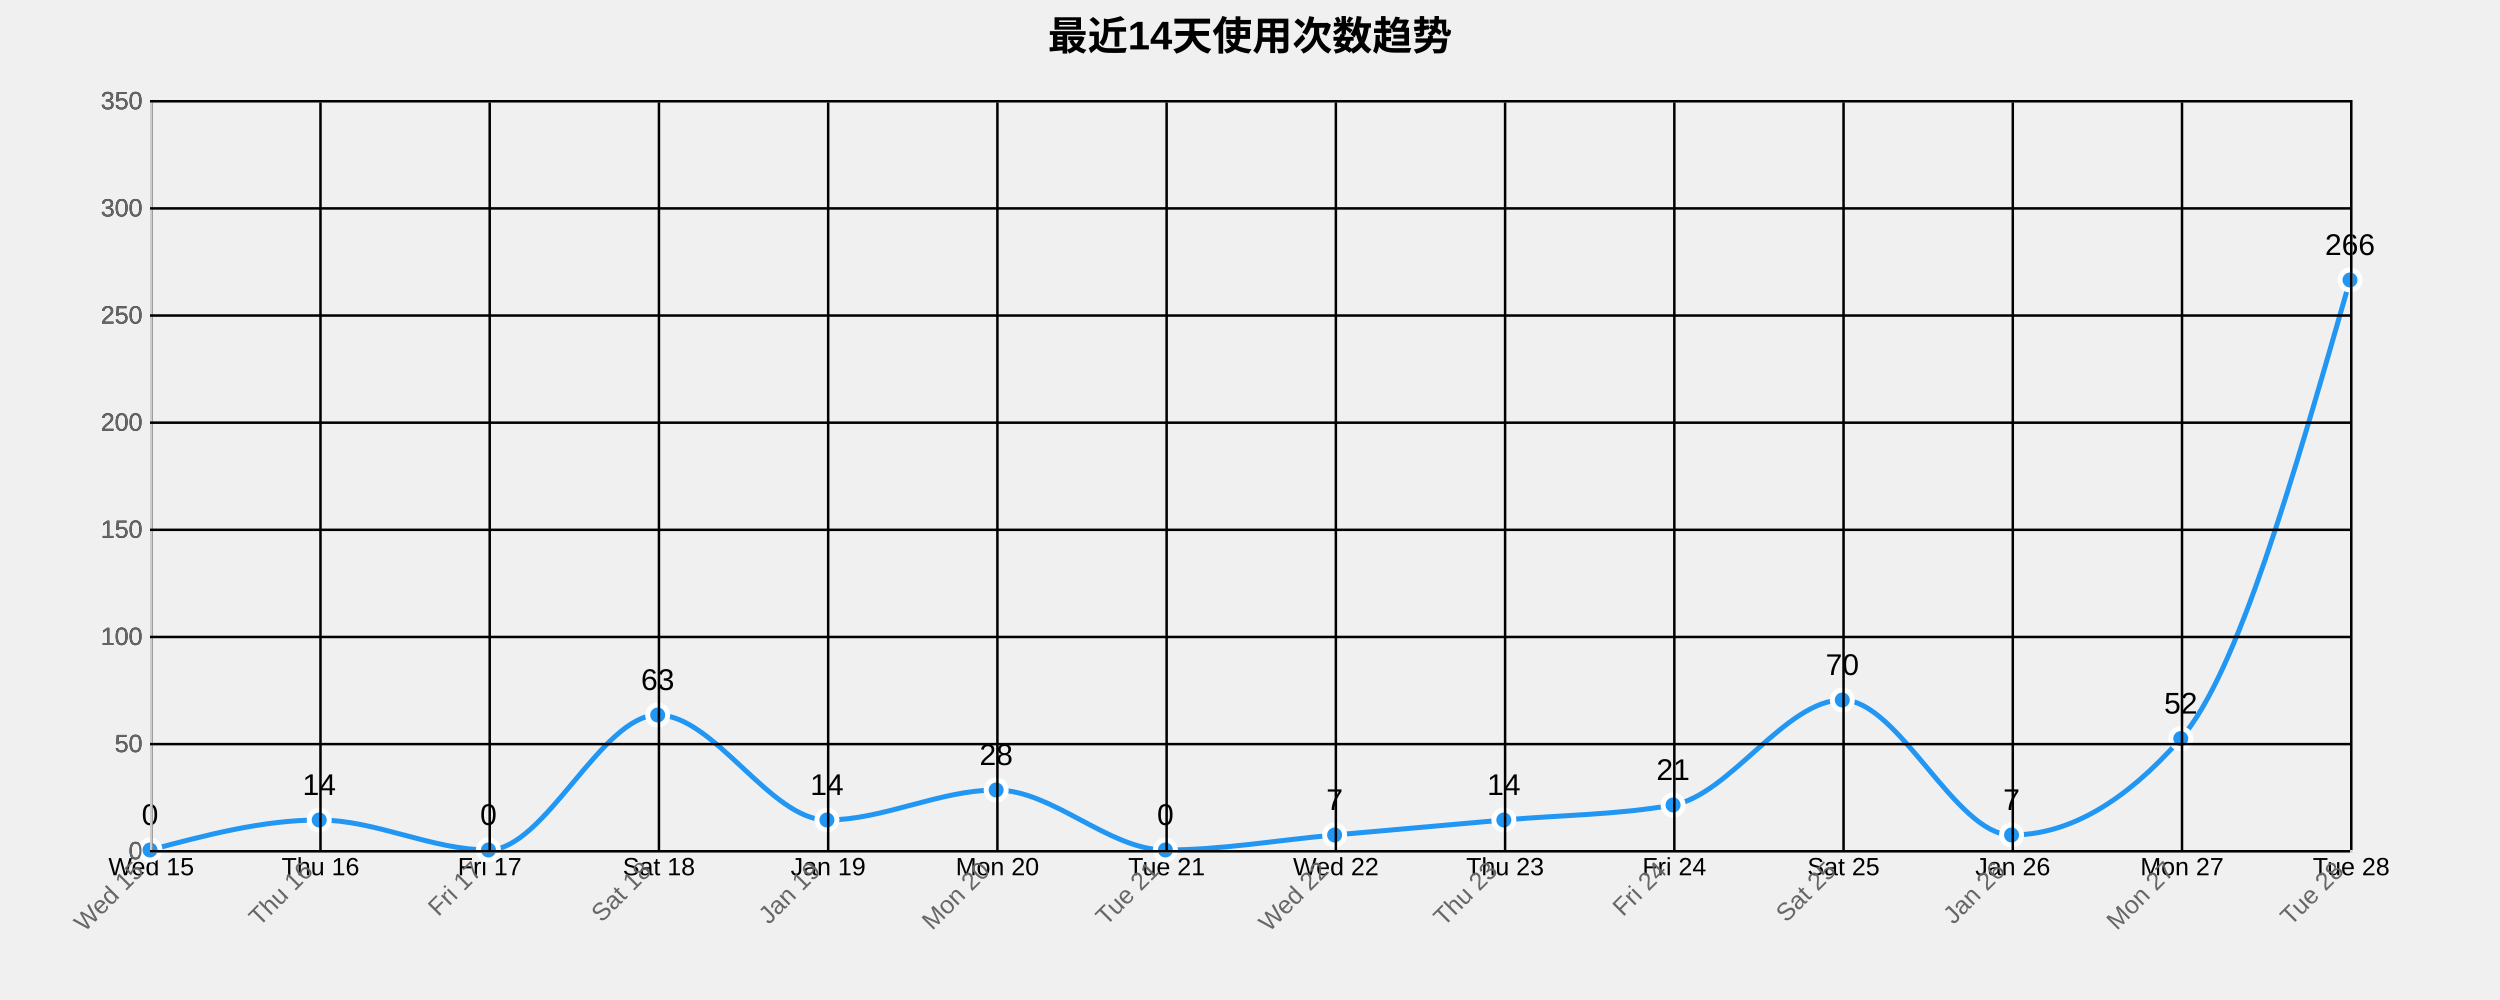
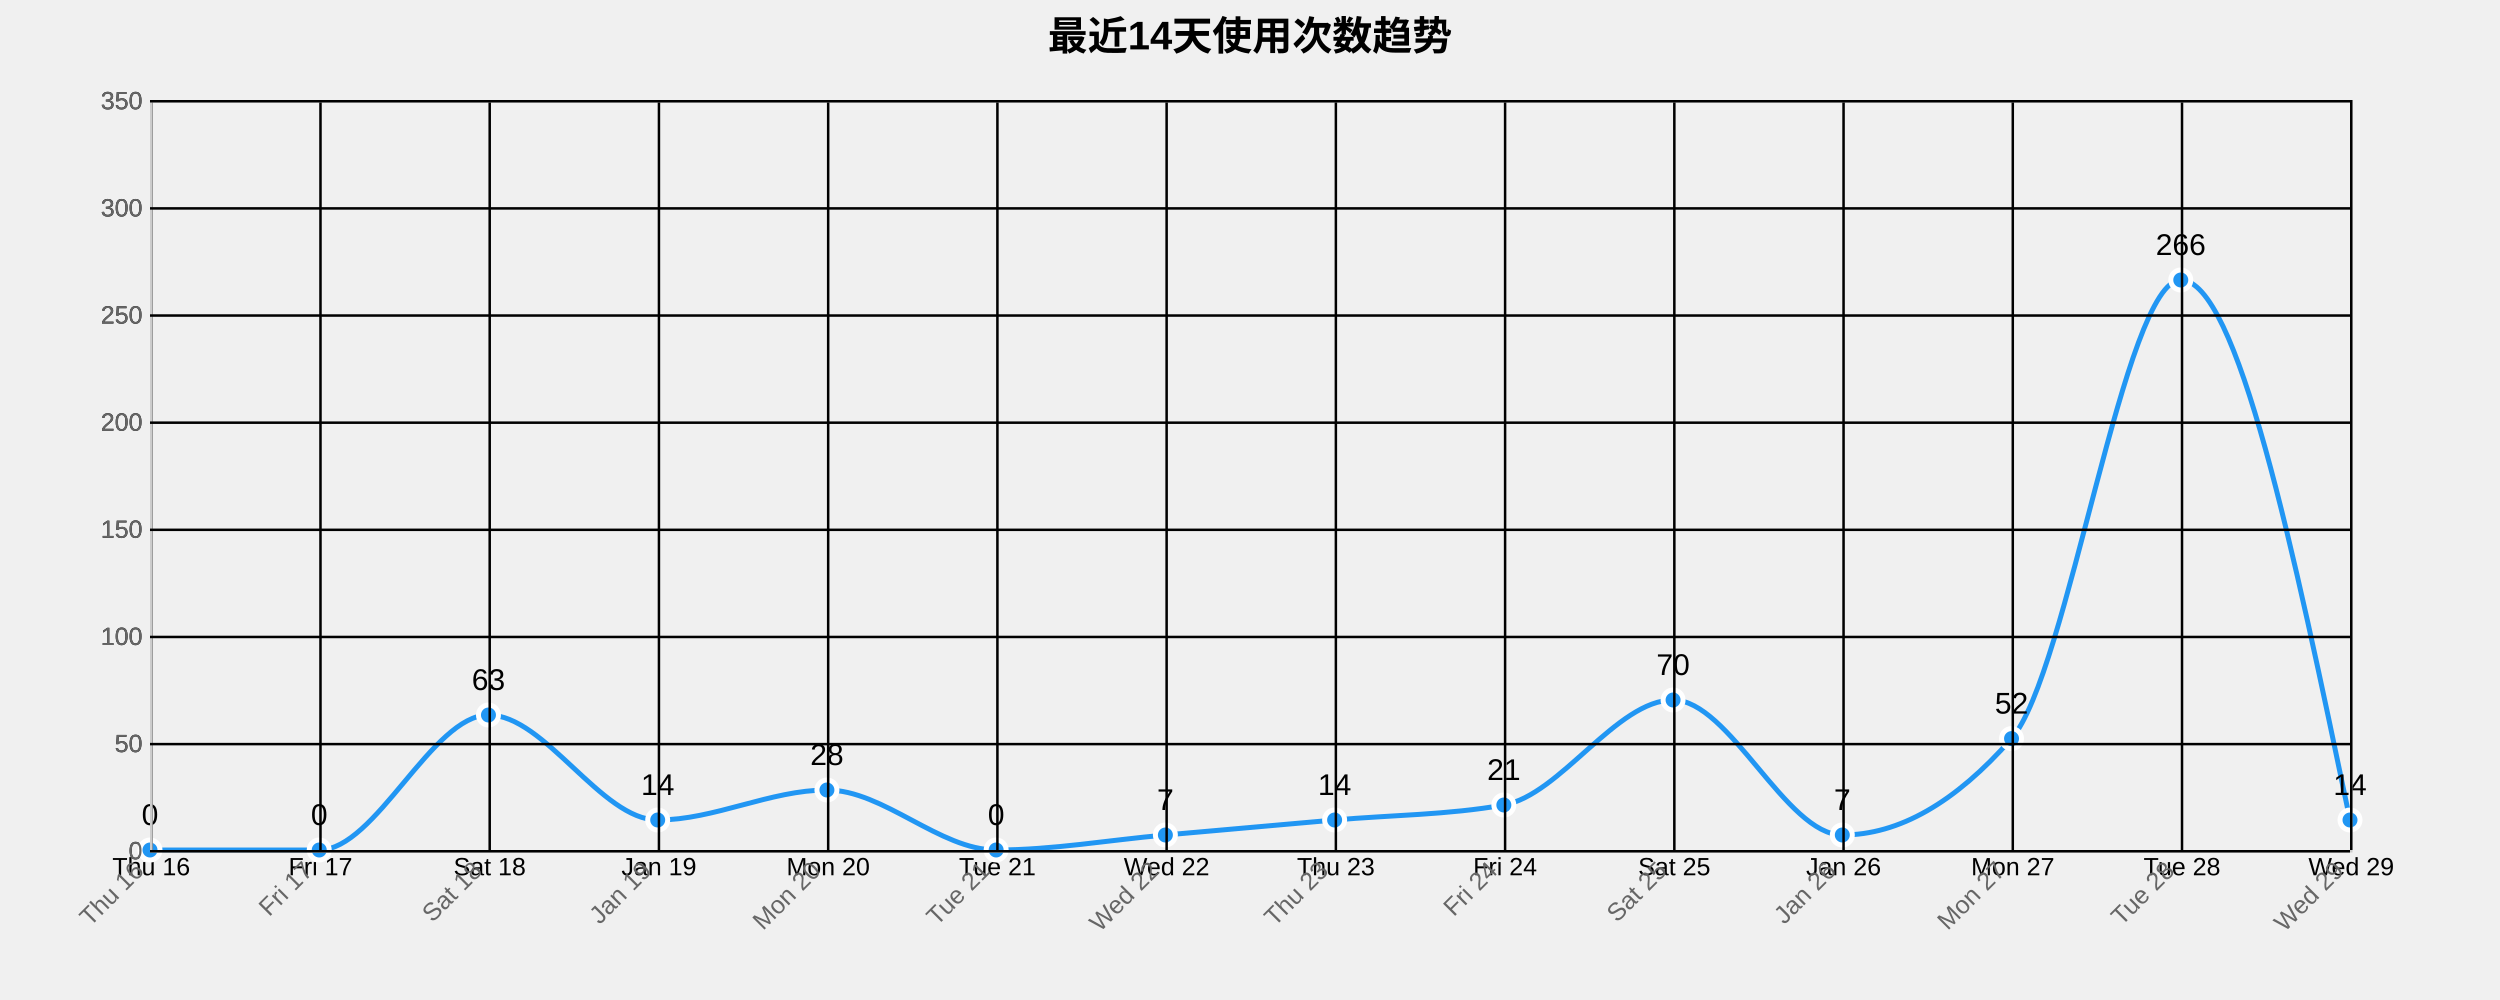
<svg xmlns="http://www.w3.org/2000/svg" width="1000" height="400">
  <g transform="translate(60,40)">
    <text x="440" y="-20" text-anchor="middle" style="font-size: 16px; font-weight: bold;">最近14天使用次数趋势</text>
    <g class="grid" transform="translate(0,300)" fill="none" font-size="10" font-family="sans-serif" text-anchor="middle">
      <path class="domain" stroke="currentColor" d="M0.5,-300V0.5H880.5V-300" />
      <g class="tick" opacity="1" transform="translate(0.5,0)">
        <line stroke="currentColor" y2="-300" />
-         <text fill="currentColor" y="3" dy="0.71em">Wed 15</text>
+         <text fill="currentColor" y="3" dy="0.71em">Thu 16</text>
      </g>
      <g class="tick" opacity="1" transform="translate(68.19231,0)">
        <line stroke="currentColor" y2="-300" />
-         <text fill="currentColor" y="3" dy="0.71em">Thu 16</text>
+         <text fill="currentColor" y="3" dy="0.71em">Fri 17</text>
      </g>
      <g class="tick" opacity="1" transform="translate(135.8846,0)">
        <line stroke="currentColor" y2="-300" />
-         <text fill="currentColor" y="3" dy="0.71em">Fri 17</text>
+         <text fill="currentColor" y="3" dy="0.71em">Sat 18</text>
      </g>
      <g class="tick" opacity="1" transform="translate(203.5769,0)">
        <line stroke="currentColor" y2="-300" />
-         <text fill="currentColor" y="3" dy="0.71em">Sat 18</text>
+         <text fill="currentColor" y="3" dy="0.71em">Jan 19</text>
      </g>
      <g class="tick" opacity="1" transform="translate(271.2692,0)">
        <line stroke="currentColor" y2="-300" />
-         <text fill="currentColor" y="3" dy="0.71em">Jan 19</text>
+         <text fill="currentColor" y="3" dy="0.71em">Mon 20</text>
      </g>
      <g class="tick" opacity="1" transform="translate(338.9615,0)">
        <line stroke="currentColor" y2="-300" />
-         <text fill="currentColor" y="3" dy="0.71em">Mon 20</text>
+         <text fill="currentColor" y="3" dy="0.71em">Tue 21</text>
      </g>
      <g class="tick" opacity="1" transform="translate(406.6538,0)">
        <line stroke="currentColor" y2="-300" />
-         <text fill="currentColor" y="3" dy="0.71em">Tue 21</text>
+         <text fill="currentColor" y="3" dy="0.71em">Wed 22</text>
      </g>
      <g class="tick" opacity="1" transform="translate(474.3462,0)">
        <line stroke="currentColor" y2="-300" />
-         <text fill="currentColor" y="3" dy="0.71em">Wed 22</text>
+         <text fill="currentColor" y="3" dy="0.71em">Thu 23</text>
      </g>
      <g class="tick" opacity="1" transform="translate(542.0385,0)">
        <line stroke="currentColor" y2="-300" />
-         <text fill="currentColor" y="3" dy="0.71em">Thu 23</text>
+         <text fill="currentColor" y="3" dy="0.71em">Fri 24</text>
      </g>
      <g class="tick" opacity="1" transform="translate(609.7308,0)">
        <line stroke="currentColor" y2="-300" />
-         <text fill="currentColor" y="3" dy="0.71em">Fri 24</text>
+         <text fill="currentColor" y="3" dy="0.71em">Sat 25</text>
      </g>
      <g class="tick" opacity="1" transform="translate(677.4231,0)">
        <line stroke="currentColor" y2="-300" />
-         <text fill="currentColor" y="3" dy="0.71em">Sat 25</text>
+         <text fill="currentColor" y="3" dy="0.71em">Jan 26</text>
      </g>
      <g class="tick" opacity="1" transform="translate(745.1154,0)">
        <line stroke="currentColor" y2="-300" />
-         <text fill="currentColor" y="3" dy="0.71em">Jan 26</text>
+         <text fill="currentColor" y="3" dy="0.71em">Mon 27</text>
      </g>
      <g class="tick" opacity="1" transform="translate(812.8077,0)">
        <line stroke="currentColor" y2="-300" />
-         <text fill="currentColor" y="3" dy="0.71em">Mon 27</text>
+         <text fill="currentColor" y="3" dy="0.71em">Tue 28</text>
      </g>
      <g class="tick" opacity="1" transform="translate(880.5,0)">
        <line stroke="currentColor" y2="-300" />
-         <text fill="currentColor" y="3" dy="0.71em">Tue 28</text>
+         <text fill="currentColor" y="3" dy="0.71em">Wed 29</text>
      </g>
    </g>
    <g class="grid" fill="none" font-size="10" font-family="sans-serif" text-anchor="end">
      <path class="domain" stroke="currentColor" d="M880,300.5H0.5V0.5H880" />
      <g class="tick" opacity="1" transform="translate(0,300.5)">
        <line stroke="currentColor" x2="880" />
        <text fill="currentColor" x="-3" dy="0.32em">0</text>
      </g>
      <g class="tick" opacity="1" transform="translate(0,257.6429)">
        <line stroke="currentColor" x2="880" />
        <text fill="currentColor" x="-3" dy="0.32em">50</text>
      </g>
      <g class="tick" opacity="1" transform="translate(0,214.7857)">
        <line stroke="currentColor" x2="880" />
        <text fill="currentColor" x="-3" dy="0.32em">100</text>
      </g>
      <g class="tick" opacity="1" transform="translate(0,171.9286)">
        <line stroke="currentColor" x2="880" />
        <text fill="currentColor" x="-3" dy="0.32em">150</text>
      </g>
      <g class="tick" opacity="1" transform="translate(0,129.0714)">
        <line stroke="currentColor" x2="880" />
        <text fill="currentColor" x="-3" dy="0.32em">200</text>
      </g>
      <g class="tick" opacity="1" transform="translate(0,86.21429)">
        <line stroke="currentColor" x2="880" />
        <text fill="currentColor" x="-3" dy="0.32em">250</text>
      </g>
      <g class="tick" opacity="1" transform="translate(0,43.35714)">
        <line stroke="currentColor" x2="880" />
        <text fill="currentColor" x="-3" dy="0.32em">300</text>
      </g>
      <g class="tick" opacity="1" transform="translate(0,0.5)">
        <line stroke="currentColor" x2="880" />
        <text fill="currentColor" x="-3" dy="0.32em">350</text>
      </g>
    </g>
-     <path class="area" d="M0,300C22.564,294,45.128,288,67.692,288C90.256,288,112.821,300,135.385,300C157.949,300,180.513,246,203.077,246C225.641,246,248.205,288,270.769,288C293.333,288,315.897,276,338.462,276C361.026,276,383.59,300,406.154,300C428.718,300,451.282,296,473.846,294C496.41,292,518.974,290,541.538,288C564.103,286,586.667,286,609.231,282C631.795,278,654.359,240,676.923,240C699.487,240,722.051,294,744.615,294C767.179,294,789.744,281.143,812.308,255.429C834.872,229.714,857.436,150.857,880,72L880,300C857.436,300,834.872,300,812.308,300C789.744,300,767.179,300,744.615,300C722.051,300,699.487,300,676.923,300C654.359,300,631.795,300,609.231,300C586.667,300,564.103,300,541.538,300C518.974,300,496.41,300,473.846,300C451.282,300,428.718,300,406.154,300C383.59,300,361.026,300,338.462,300C315.897,300,293.333,300,270.769,300C248.205,300,225.641,300,203.077,300C180.513,300,157.949,300,135.385,300C112.821,300,90.256,300,67.692,300C45.128,300,22.564,300,0,300Z" style="fill: url(#area-gradient); opacity: 0.3;" />
-     <path class="line" d="M0,300C22.564,294,45.128,288,67.692,288C90.256,288,112.821,300,135.385,300C157.949,300,180.513,246,203.077,246C225.641,246,248.205,288,270.769,288C293.333,288,315.897,276,338.462,276C361.026,276,383.59,300,406.154,300C428.718,300,451.282,296,473.846,294C496.41,292,518.974,290,541.538,288C564.103,286,586.667,286,609.231,282C631.795,278,654.359,240,676.923,240C699.487,240,722.051,294,744.615,294C767.179,294,789.744,281.143,812.308,255.429C834.872,229.714,857.436,150.857,880,72" style="fill: none; stroke: #2196F3; stroke-width: 2px;" />
+     <path class="area" d="M0,300C22.564,300,45.128,300,67.692,300C90.256,300,112.821,246,135.385,246C157.949,246,180.513,288,203.077,288C225.641,288,248.205,276,270.769,276C293.333,276,315.897,300,338.462,300C361.026,300,383.59,296,406.154,294C428.718,292,451.282,290,473.846,288C496.41,286,518.974,286,541.538,282C564.103,278,586.667,240,609.231,240C631.795,240,654.359,294,676.923,294C699.487,294,722.051,281.143,744.615,255.429C767.179,229.714,789.744,72,812.308,72C834.872,72,857.436,180,880,288L880,300C857.436,300,834.872,300,812.308,300C789.744,300,767.179,300,744.615,300C722.051,300,699.487,300,676.923,300C654.359,300,631.795,300,609.231,300C586.667,300,564.103,300,541.538,300C518.974,300,496.41,300,473.846,300C451.282,300,428.718,300,406.154,300C383.59,300,361.026,300,338.462,300C315.897,300,293.333,300,270.769,300C248.205,300,225.641,300,203.077,300C180.513,300,157.949,300,135.385,300C112.821,300,90.256,300,67.692,300C45.128,300,22.564,300,0,300Z" style="fill: url(#area-gradient); opacity: 0.3;" />
+     <path class="line" d="M0,300C22.564,300,45.128,300,67.692,300C90.256,300,112.821,246,135.385,246C157.949,246,180.513,288,203.077,288C225.641,288,248.205,276,270.769,276C293.333,276,315.897,300,338.462,300C361.026,300,383.59,296,406.154,294C428.718,292,451.282,290,473.846,288C496.41,286,518.974,286,541.538,282C564.103,278,586.667,240,609.231,240C631.795,240,654.359,294,676.923,294C699.487,294,722.051,281.143,744.615,255.429C767.179,229.714,789.744,72,812.308,72C834.872,72,857.436,180,880,288" style="fill: none; stroke: #2196F3; stroke-width: 2px;" />
    <circle class="dot" cx="0" cy="300" r="4" style="fill: #2196F3; stroke: #fff; stroke-width: 2px;" />
-     <circle class="dot" cx="67.692" cy="288" r="4" style="fill: #2196F3; stroke: #fff; stroke-width: 2px;" />
-     <circle class="dot" cx="135.385" cy="300" r="4" style="fill: #2196F3; stroke: #fff; stroke-width: 2px;" />
-     <circle class="dot" cx="203.077" cy="246" r="4" style="fill: #2196F3; stroke: #fff; stroke-width: 2px;" />
-     <circle class="dot" cx="270.769" cy="288" r="4" style="fill: #2196F3; stroke: #fff; stroke-width: 2px;" />
-     <circle class="dot" cx="338.462" cy="276" r="4" style="fill: #2196F3; stroke: #fff; stroke-width: 2px;" />
-     <circle class="dot" cx="406.154" cy="300" r="4" style="fill: #2196F3; stroke: #fff; stroke-width: 2px;" />
-     <circle class="dot" cx="473.846" cy="294" r="4" style="fill: #2196F3; stroke: #fff; stroke-width: 2px;" />
-     <circle class="dot" cx="541.538" cy="288" r="4" style="fill: #2196F3; stroke: #fff; stroke-width: 2px;" />
-     <circle class="dot" cx="609.231" cy="282" r="4" style="fill: #2196F3; stroke: #fff; stroke-width: 2px;" />
-     <circle class="dot" cx="676.923" cy="240" r="4" style="fill: #2196F3; stroke: #fff; stroke-width: 2px;" />
-     <circle class="dot" cx="744.615" cy="294" r="4" style="fill: #2196F3; stroke: #fff; stroke-width: 2px;" />
-     <circle class="dot" cx="812.308" cy="255.429" r="4" style="fill: #2196F3; stroke: #fff; stroke-width: 2px;" />
-     <circle class="dot" cx="880" cy="72" r="4" style="fill: #2196F3; stroke: #fff; stroke-width: 2px;" />
+     <circle class="dot" cx="67.692" cy="300" r="4" style="fill: #2196F3; stroke: #fff; stroke-width: 2px;" />
+     <circle class="dot" cx="135.385" cy="246" r="4" style="fill: #2196F3; stroke: #fff; stroke-width: 2px;" />
+     <circle class="dot" cx="203.077" cy="288" r="4" style="fill: #2196F3; stroke: #fff; stroke-width: 2px;" />
+     <circle class="dot" cx="270.769" cy="276" r="4" style="fill: #2196F3; stroke: #fff; stroke-width: 2px;" />
+     <circle class="dot" cx="338.462" cy="300" r="4" style="fill: #2196F3; stroke: #fff; stroke-width: 2px;" />
+     <circle class="dot" cx="406.154" cy="294" r="4" style="fill: #2196F3; stroke: #fff; stroke-width: 2px;" />
+     <circle class="dot" cx="473.846" cy="288" r="4" style="fill: #2196F3; stroke: #fff; stroke-width: 2px;" />
+     <circle class="dot" cx="541.538" cy="282" r="4" style="fill: #2196F3; stroke: #fff; stroke-width: 2px;" />
+     <circle class="dot" cx="609.231" cy="240" r="4" style="fill: #2196F3; stroke: #fff; stroke-width: 2px;" />
+     <circle class="dot" cx="676.923" cy="294" r="4" style="fill: #2196F3; stroke: #fff; stroke-width: 2px;" />
+     <circle class="dot" cx="744.615" cy="255.429" r="4" style="fill: #2196F3; stroke: #fff; stroke-width: 2px;" />
+     <circle class="dot" cx="812.308" cy="72" r="4" style="fill: #2196F3; stroke: #fff; stroke-width: 2px;" />
+     <circle class="dot" cx="880" cy="288" r="4" style="fill: #2196F3; stroke: #fff; stroke-width: 2px;" />
    <text class="label" x="0" y="290" text-anchor="middle" style="font-size: 12px;">0</text>
-     <text class="label" x="67.692" y="278" text-anchor="middle" style="font-size: 12px;">14</text>
-     <text class="label" x="135.385" y="290" text-anchor="middle" style="font-size: 12px;">0</text>
-     <text class="label" x="203.077" y="236" text-anchor="middle" style="font-size: 12px;">63</text>
-     <text class="label" x="270.769" y="278" text-anchor="middle" style="font-size: 12px;">14</text>
-     <text class="label" x="338.462" y="266" text-anchor="middle" style="font-size: 12px;">28</text>
-     <text class="label" x="406.154" y="290" text-anchor="middle" style="font-size: 12px;">0</text>
-     <text class="label" x="473.846" y="284" text-anchor="middle" style="font-size: 12px;">7</text>
-     <text class="label" x="541.538" y="278" text-anchor="middle" style="font-size: 12px;">14</text>
-     <text class="label" x="609.231" y="272" text-anchor="middle" style="font-size: 12px;">21</text>
-     <text class="label" x="676.923" y="230" text-anchor="middle" style="font-size: 12px;">70</text>
-     <text class="label" x="744.615" y="284" text-anchor="middle" style="font-size: 12px;">7</text>
-     <text class="label" x="812.308" y="245.429" text-anchor="middle" style="font-size: 12px;">52</text>
-     <text class="label" x="880" y="62" text-anchor="middle" style="font-size: 12px;">266</text>
+     <text class="label" x="67.692" y="290" text-anchor="middle" style="font-size: 12px;">0</text>
+     <text class="label" x="135.385" y="236" text-anchor="middle" style="font-size: 12px;">63</text>
+     <text class="label" x="203.077" y="278" text-anchor="middle" style="font-size: 12px;">14</text>
+     <text class="label" x="270.769" y="266" text-anchor="middle" style="font-size: 12px;">28</text>
+     <text class="label" x="338.462" y="290" text-anchor="middle" style="font-size: 12px;">0</text>
+     <text class="label" x="406.154" y="284" text-anchor="middle" style="font-size: 12px;">7</text>
+     <text class="label" x="473.846" y="278" text-anchor="middle" style="font-size: 12px;">14</text>
+     <text class="label" x="541.538" y="272" text-anchor="middle" style="font-size: 12px;">21</text>
+     <text class="label" x="609.231" y="230" text-anchor="middle" style="font-size: 12px;">70</text>
+     <text class="label" x="676.923" y="284" text-anchor="middle" style="font-size: 12px;">7</text>
+     <text class="label" x="744.615" y="245.429" text-anchor="middle" style="font-size: 12px;">52</text>
+     <text class="label" x="812.308" y="62" text-anchor="middle" style="font-size: 12px;">266</text>
+     <text class="label" x="880" y="278" text-anchor="middle" style="font-size: 12px;">14</text>
    <g class="x-axis" transform="translate(0,300)" fill="none" font-size="10" font-family="sans-serif" text-anchor="middle">
      <path class="domain" stroke="currentColor" d="M0.5,-300V0.5H880.5V-300" />
      <g class="tick" opacity="1" transform="translate(0.5,0)">
        <line stroke="currentColor" y2="-300" />
-         <text fill="currentColor" y="3" dy=".15em" style="text-anchor: end;" dx="-.8em" transform="rotate(-45)">Wed 15</text>
+         <text fill="currentColor" y="3" dy=".15em" style="text-anchor: end;" dx="-.8em" transform="rotate(-45)">Thu 16</text>
      </g>
      <g class="tick" opacity="1" transform="translate(68.19231,0)">
        <line stroke="currentColor" y2="-300" />
-         <text fill="currentColor" y="3" dy=".15em" style="text-anchor: end;" dx="-.8em" transform="rotate(-45)">Thu 16</text>
+         <text fill="currentColor" y="3" dy=".15em" style="text-anchor: end;" dx="-.8em" transform="rotate(-45)">Fri 17</text>
      </g>
      <g class="tick" opacity="1" transform="translate(135.8846,0)">
        <line stroke="currentColor" y2="-300" />
-         <text fill="currentColor" y="3" dy=".15em" style="text-anchor: end;" dx="-.8em" transform="rotate(-45)">Fri 17</text>
+         <text fill="currentColor" y="3" dy=".15em" style="text-anchor: end;" dx="-.8em" transform="rotate(-45)">Sat 18</text>
      </g>
      <g class="tick" opacity="1" transform="translate(203.5769,0)">
        <line stroke="currentColor" y2="-300" />
-         <text fill="currentColor" y="3" dy=".15em" style="text-anchor: end;" dx="-.8em" transform="rotate(-45)">Sat 18</text>
+         <text fill="currentColor" y="3" dy=".15em" style="text-anchor: end;" dx="-.8em" transform="rotate(-45)">Jan 19</text>
      </g>
      <g class="tick" opacity="1" transform="translate(271.2692,0)">
        <line stroke="currentColor" y2="-300" />
-         <text fill="currentColor" y="3" dy=".15em" style="text-anchor: end;" dx="-.8em" transform="rotate(-45)">Jan 19</text>
+         <text fill="currentColor" y="3" dy=".15em" style="text-anchor: end;" dx="-.8em" transform="rotate(-45)">Mon 20</text>
      </g>
      <g class="tick" opacity="1" transform="translate(338.9615,0)">
        <line stroke="currentColor" y2="-300" />
-         <text fill="currentColor" y="3" dy=".15em" style="text-anchor: end;" dx="-.8em" transform="rotate(-45)">Mon 20</text>
+         <text fill="currentColor" y="3" dy=".15em" style="text-anchor: end;" dx="-.8em" transform="rotate(-45)">Tue 21</text>
      </g>
      <g class="tick" opacity="1" transform="translate(406.6538,0)">
        <line stroke="currentColor" y2="-300" />
-         <text fill="currentColor" y="3" dy=".15em" style="text-anchor: end;" dx="-.8em" transform="rotate(-45)">Tue 21</text>
+         <text fill="currentColor" y="3" dy=".15em" style="text-anchor: end;" dx="-.8em" transform="rotate(-45)">Wed 22</text>
      </g>
      <g class="tick" opacity="1" transform="translate(474.3462,0)">
        <line stroke="currentColor" y2="-300" />
-         <text fill="currentColor" y="3" dy=".15em" style="text-anchor: end;" dx="-.8em" transform="rotate(-45)">Wed 22</text>
+         <text fill="currentColor" y="3" dy=".15em" style="text-anchor: end;" dx="-.8em" transform="rotate(-45)">Thu 23</text>
      </g>
      <g class="tick" opacity="1" transform="translate(542.0385,0)">
        <line stroke="currentColor" y2="-300" />
-         <text fill="currentColor" y="3" dy=".15em" style="text-anchor: end;" dx="-.8em" transform="rotate(-45)">Thu 23</text>
+         <text fill="currentColor" y="3" dy=".15em" style="text-anchor: end;" dx="-.8em" transform="rotate(-45)">Fri 24</text>
      </g>
      <g class="tick" opacity="1" transform="translate(609.7308,0)">
        <line stroke="currentColor" y2="-300" />
-         <text fill="currentColor" y="3" dy=".15em" style="text-anchor: end;" dx="-.8em" transform="rotate(-45)">Fri 24</text>
+         <text fill="currentColor" y="3" dy=".15em" style="text-anchor: end;" dx="-.8em" transform="rotate(-45)">Sat 25</text>
      </g>
      <g class="tick" opacity="1" transform="translate(677.4231,0)">
        <line stroke="currentColor" y2="-300" />
-         <text fill="currentColor" y="3" dy=".15em" style="text-anchor: end;" dx="-.8em" transform="rotate(-45)">Sat 25</text>
+         <text fill="currentColor" y="3" dy=".15em" style="text-anchor: end;" dx="-.8em" transform="rotate(-45)">Jan 26</text>
      </g>
      <g class="tick" opacity="1" transform="translate(745.1154,0)">
        <line stroke="currentColor" y2="-300" />
-         <text fill="currentColor" y="3" dy=".15em" style="text-anchor: end;" dx="-.8em" transform="rotate(-45)">Jan 26</text>
+         <text fill="currentColor" y="3" dy=".15em" style="text-anchor: end;" dx="-.8em" transform="rotate(-45)">Mon 27</text>
      </g>
      <g class="tick" opacity="1" transform="translate(812.8077,0)">
        <line stroke="currentColor" y2="-300" />
-         <text fill="currentColor" y="3" dy=".15em" style="text-anchor: end;" dx="-.8em" transform="rotate(-45)">Mon 27</text>
+         <text fill="currentColor" y="3" dy=".15em" style="text-anchor: end;" dx="-.8em" transform="rotate(-45)">Tue 28</text>
      </g>
      <g class="tick" opacity="1" transform="translate(880.5,0)">
        <line stroke="currentColor" y2="-300" />
-         <text fill="currentColor" y="3" dy=".15em" style="text-anchor: end;" dx="-.8em" transform="rotate(-45)">Tue 28</text>
+         <text fill="currentColor" y="3" dy=".15em" style="text-anchor: end;" dx="-.8em" transform="rotate(-45)">Wed 29</text>
      </g>
    </g>
    <g class="y-axis" fill="none" font-size="10" font-family="sans-serif" text-anchor="end">
      <path class="domain" stroke="currentColor" d="M880,300.5H0.5V0.5H880" />
      <g class="tick" opacity="1" transform="translate(0,300.5)">
        <line stroke="currentColor" x2="880" />
        <text fill="currentColor" x="-3" dy="0.32em">0</text>
      </g>
      <g class="tick" opacity="1" transform="translate(0,257.6429)">
        <line stroke="currentColor" x2="880" />
        <text fill="currentColor" x="-3" dy="0.32em">50</text>
      </g>
      <g class="tick" opacity="1" transform="translate(0,214.7857)">
        <line stroke="currentColor" x2="880" />
        <text fill="currentColor" x="-3" dy="0.32em">100</text>
      </g>
      <g class="tick" opacity="1" transform="translate(0,171.9286)">
        <line stroke="currentColor" x2="880" />
        <text fill="currentColor" x="-3" dy="0.32em">150</text>
      </g>
      <g class="tick" opacity="1" transform="translate(0,129.0714)">
        <line stroke="currentColor" x2="880" />
        <text fill="currentColor" x="-3" dy="0.32em">200</text>
      </g>
      <g class="tick" opacity="1" transform="translate(0,86.21429)">
        <line stroke="currentColor" x2="880" />
        <text fill="currentColor" x="-3" dy="0.32em">250</text>
      </g>
      <g class="tick" opacity="1" transform="translate(0,43.35714)">
        <line stroke="currentColor" x2="880" />
        <text fill="currentColor" x="-3" dy="0.32em">300</text>
      </g>
      <g class="tick" opacity="1" transform="translate(0,0.5)">
        <line stroke="currentColor" x2="880" />
        <text fill="currentColor" x="-3" dy="0.32em">350</text>
      </g>
    </g>
    <style>
    .grid line {
      stroke: #e0e0e0;
      stroke-opacity: 0.7;
      shape-rendering: crispEdges;
    }
    .grid path {
      stroke-width: 0;
    }
    .dot:hover {
      r: 6;
    }
    text {
      font-family: Arial, sans-serif;
    }
    .x-axis path, .y-axis path {
      stroke: #ccc;
    }
    .x-axis text, .y-axis text {
      fill: #666;
    }
  </style>
  </g>
</svg>
